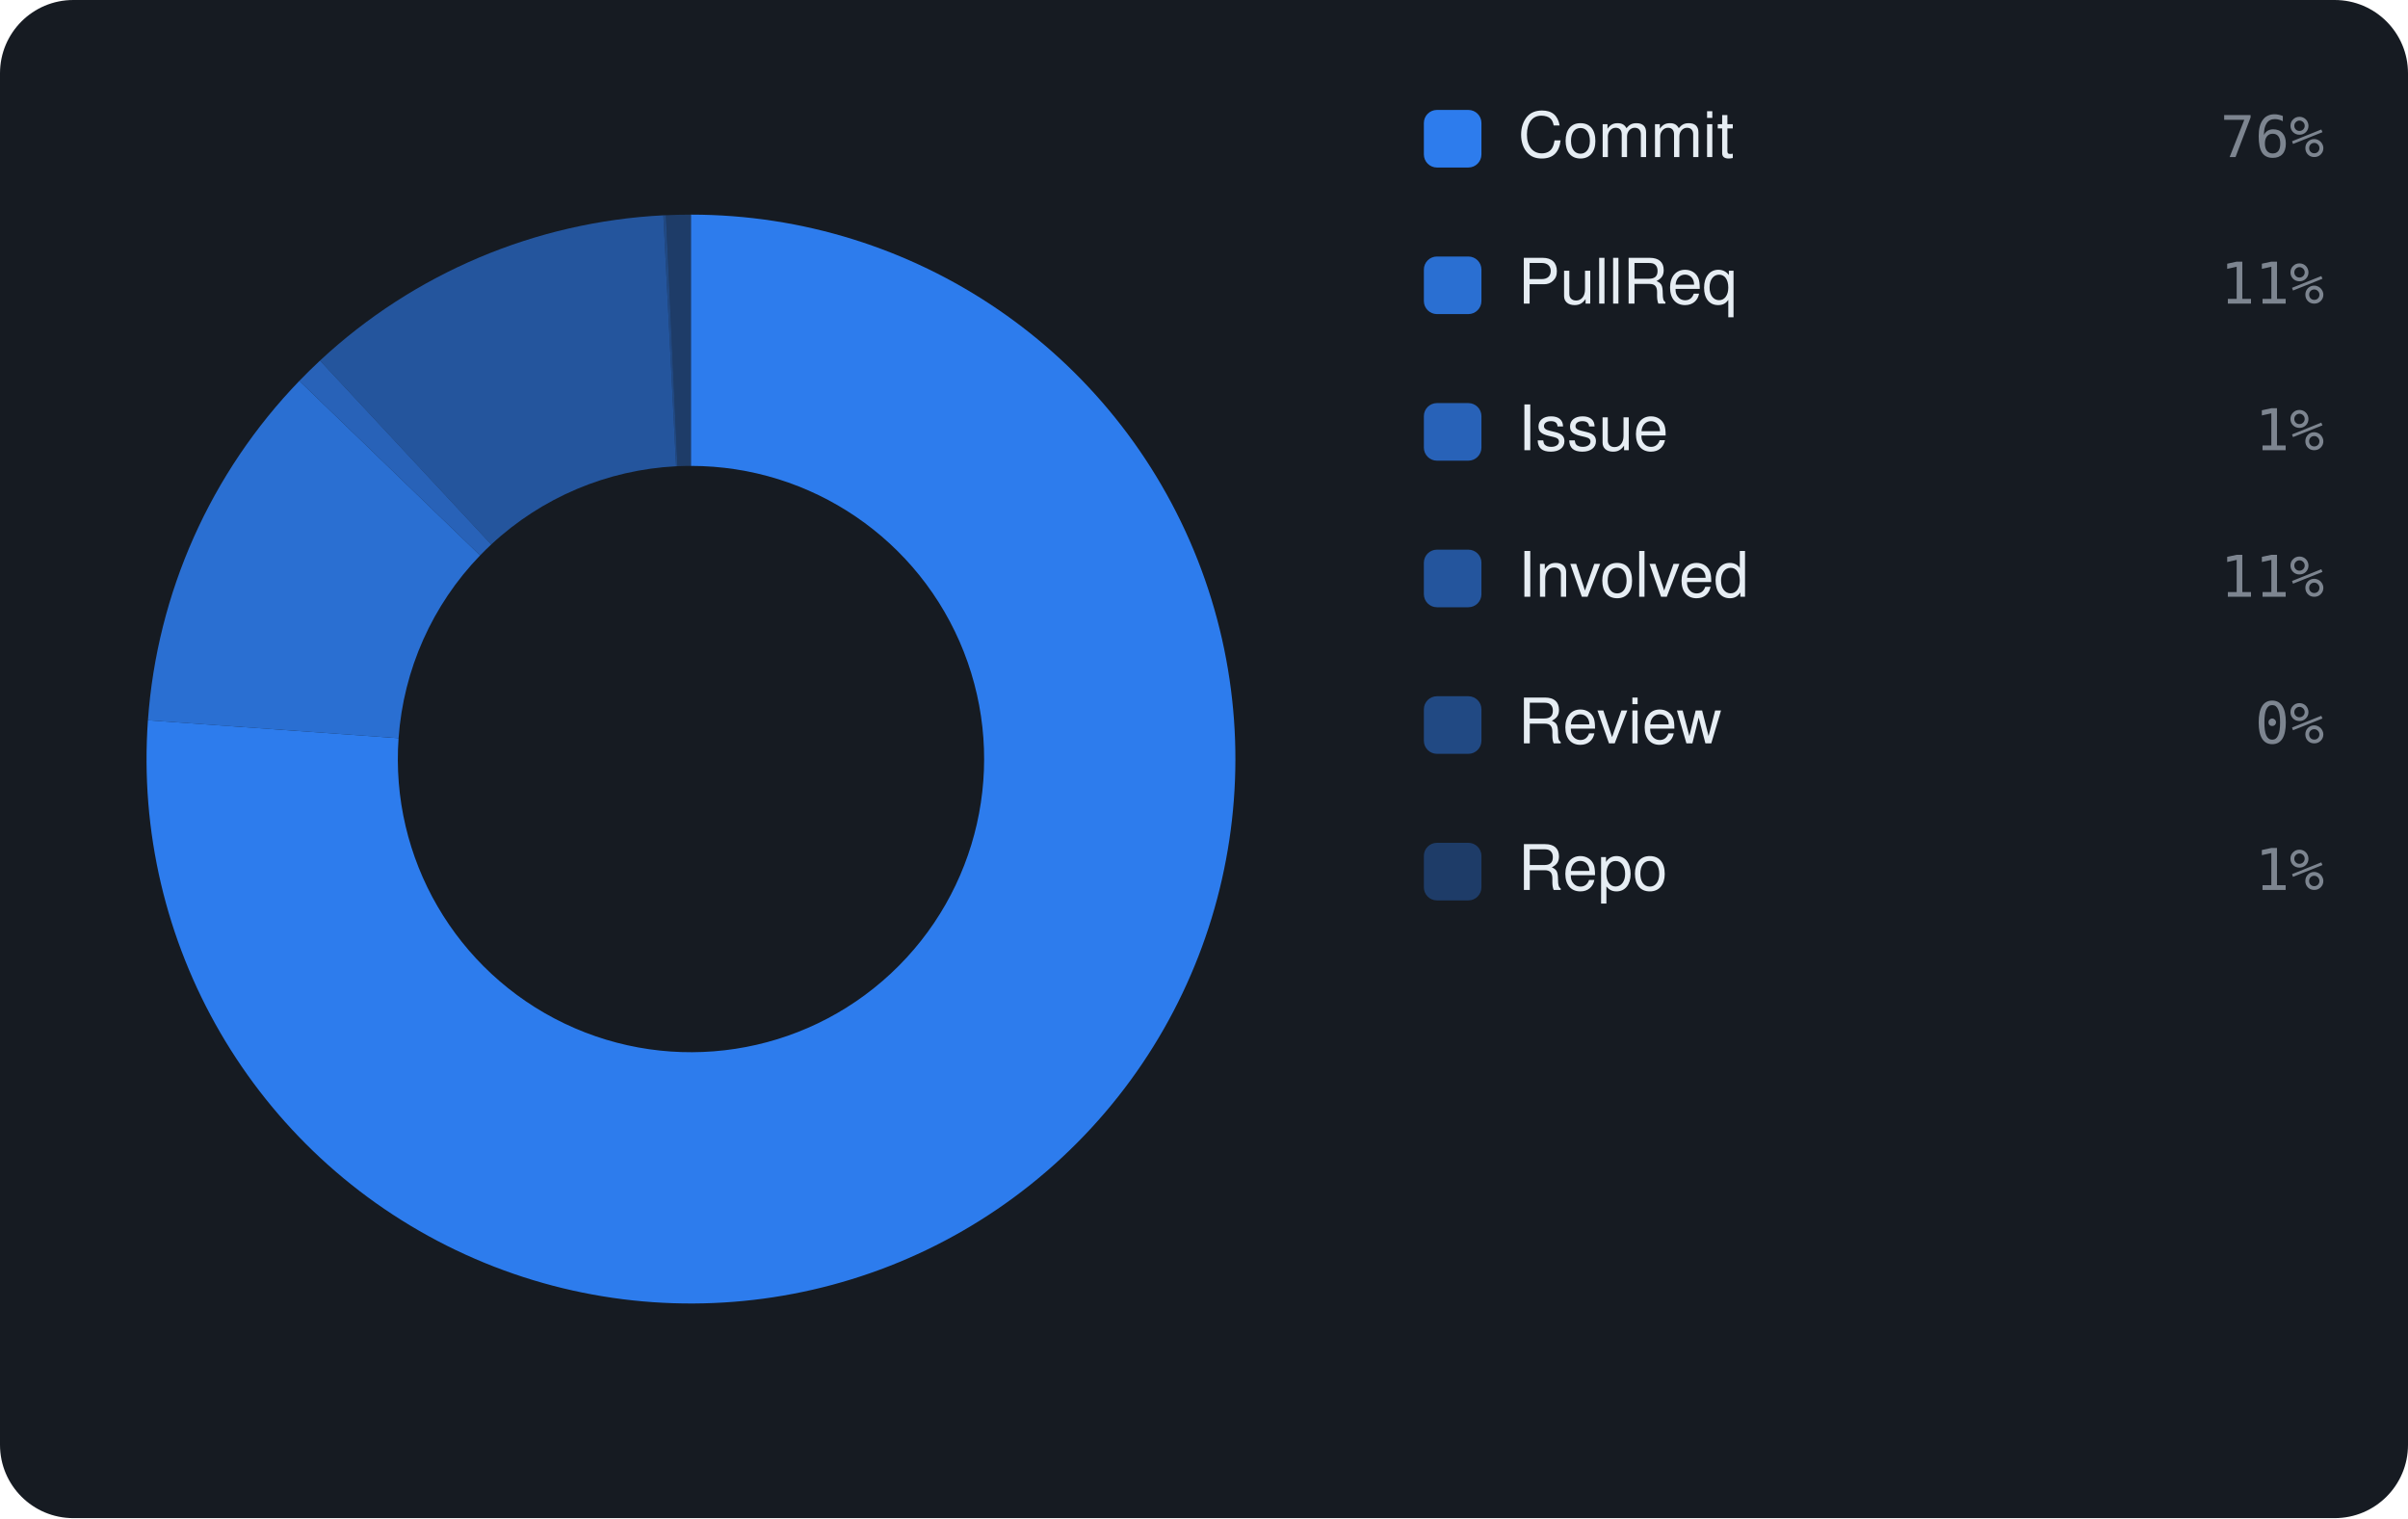
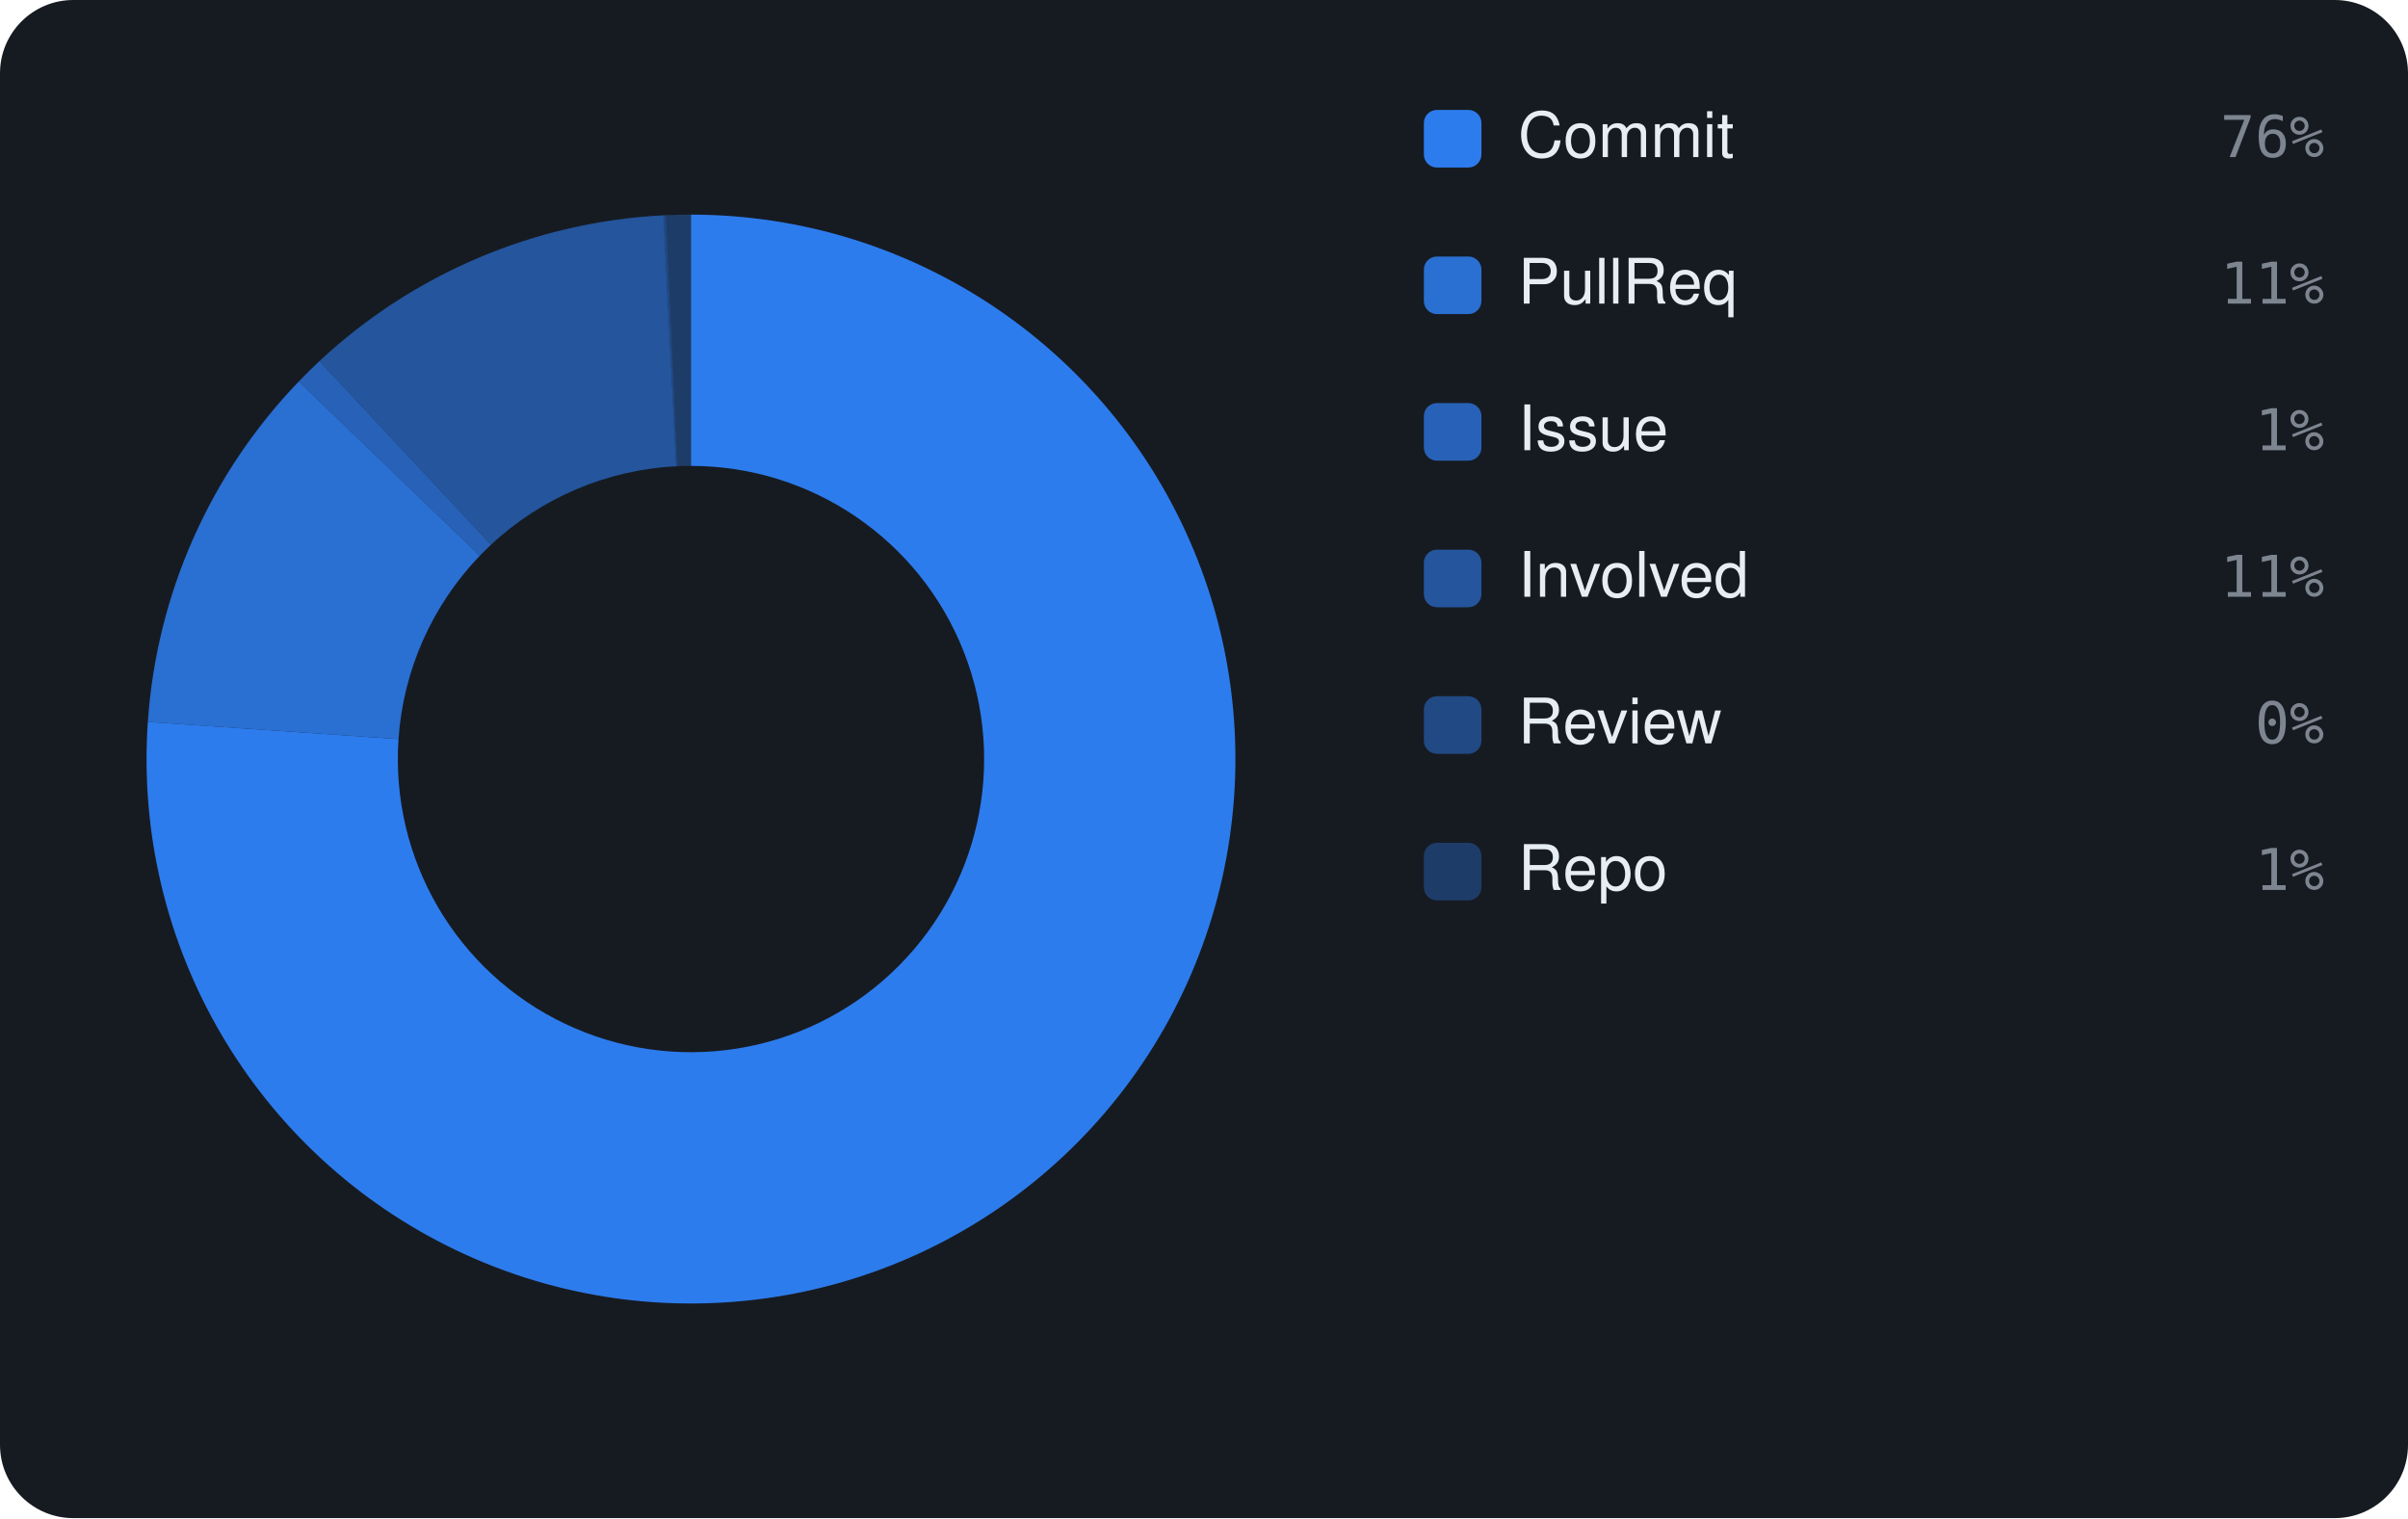
<svg xmlns="http://www.w3.org/2000/svg" viewBox="0 0 460 290" width="460" height="290" font-family="-apple-system,BlinkMacSystemFont,'Segoe UI',Helvetica,Arial,sans-serif">
  <rect width="460" height="290" rx="14" fill="#161b22" />
-   <path d="M132.00 41.00 A104 104 0 1 1 28.26 137.59 L76.14 141.01 A56 56 0 1 0 132.00 89.00 Z" fill="rgba(47,129,247,0.95)" />
-   <path d="M28.26 137.59 A104 104 0 0 1 57.18 72.76 L91.71 106.10 A56 56 0 0 0 76.14 141.01 Z" fill="rgba(47,129,247,0.826)" />
-   <path d="M57.18 72.76 A104 104 0 0 1 61.13 68.88 L93.84 104.01 A56 56 0 0 0 91.71 106.10 Z" fill="rgba(47,129,247,0.702)" />
-   <path d="M61.13 68.88 A104 104 0 0 1 126.72 41.13 L129.16 89.07 A56 56 0 0 0 93.84 104.01 Z" fill="rgba(47,129,247,0.578)" />
-   <path d="M126.72 41.13 A104 104 0 0 1 127.22 41.11 L129.43 89.06 A56 56 0 0 0 129.16 89.07 Z" fill="rgba(47,129,247,0.454)" />
-   <path d="M127.22 41.11 A104 104 0 0 1 132.00 41.00 L132.00 89.00 A56 56 0 0 0 129.43 89.06 Z" fill="rgba(47,129,247,0.33)" />
+   <path d="M132.00 41.00 A104 104 0 1 1 28.24 137.91 L76.13 141.18 A56 56 0 1 0 132.00 89.00 Z" fill="rgba(47,129,247,0.95)" />
+   <path d="M28.24 137.91 A104 104 0 0 1 57.08 72.87 L91.66 106.16 A56 56 0 0 0 76.13 141.18 Z" fill="rgba(47,129,247,0.826)" />
+   <path d="M57.08 72.87 A104 104 0 0 1 61.01 68.99 L93.78 104.07 A56 56 0 0 0 91.66 106.16 Z" fill="rgba(47,129,247,0.702)" />
+   <path d="M61.01 68.99 A104 104 0 0 1 126.73 41.13 L129.16 89.07 A56 56 0 0 0 93.78 104.07 Z" fill="rgba(47,129,247,0.578)" />
+   <path d="M126.73 41.13 A104 104 0 0 1 127.23 41.11 L129.43 89.06 A56 56 0 0 0 129.16 89.07 Z" fill="rgba(47,129,247,0.454)" />
+   <path d="M127.23 41.11 A104 104 0 0 1 132.00 41.00 L132.00 89.00 A56 56 0 0 0 129.43 89.06 Z" fill="rgba(47,129,247,0.33)" />
  <rect x="272" y="21" width="11" height="11" rx="2.5" fill="rgba(47,129,247,0.95)" />
  <text x="290" y="30" font-size="12" fill="#e6edf3">Commit</text>
  <text x="444" y="30" text-anchor="end" font-size="11" font-family="monospace" fill="#7d8590">76%</text>
  <rect x="272" y="49" width="11" height="11" rx="2.5" fill="rgba(47,129,247,0.826)" />
  <text x="290" y="58" font-size="12" fill="#e6edf3">PullReq</text>
  <text x="444" y="58" text-anchor="end" font-size="11" font-family="monospace" fill="#7d8590">11%</text>
  <rect x="272" y="77" width="11" height="11" rx="2.5" fill="rgba(47,129,247,0.702)" />
  <text x="290" y="86" font-size="12" fill="#e6edf3">Issue</text>
  <text x="444" y="86" text-anchor="end" font-size="11" font-family="monospace" fill="#7d8590">1%</text>
  <rect x="272" y="105" width="11" height="11" rx="2.5" fill="rgba(47,129,247,0.578)" />
  <text x="290" y="114" font-size="12" fill="#e6edf3">Involved</text>
  <text x="444" y="114" text-anchor="end" font-size="11" font-family="monospace" fill="#7d8590">11%</text>
  <rect x="272" y="133" width="11" height="11" rx="2.5" fill="rgba(47,129,247,0.454)" />
  <text x="290" y="142" font-size="12" fill="#e6edf3">Review</text>
  <text x="444" y="142" text-anchor="end" font-size="11" font-family="monospace" fill="#7d8590">0%</text>
  <rect x="272" y="161" width="11" height="11" rx="2.5" fill="rgba(47,129,247,0.33)" />
  <text x="290" y="170" font-size="12" fill="#e6edf3">Repo</text>
  <text x="444" y="170" text-anchor="end" font-size="11" font-family="monospace" fill="#7d8590">1%</text>
</svg>
